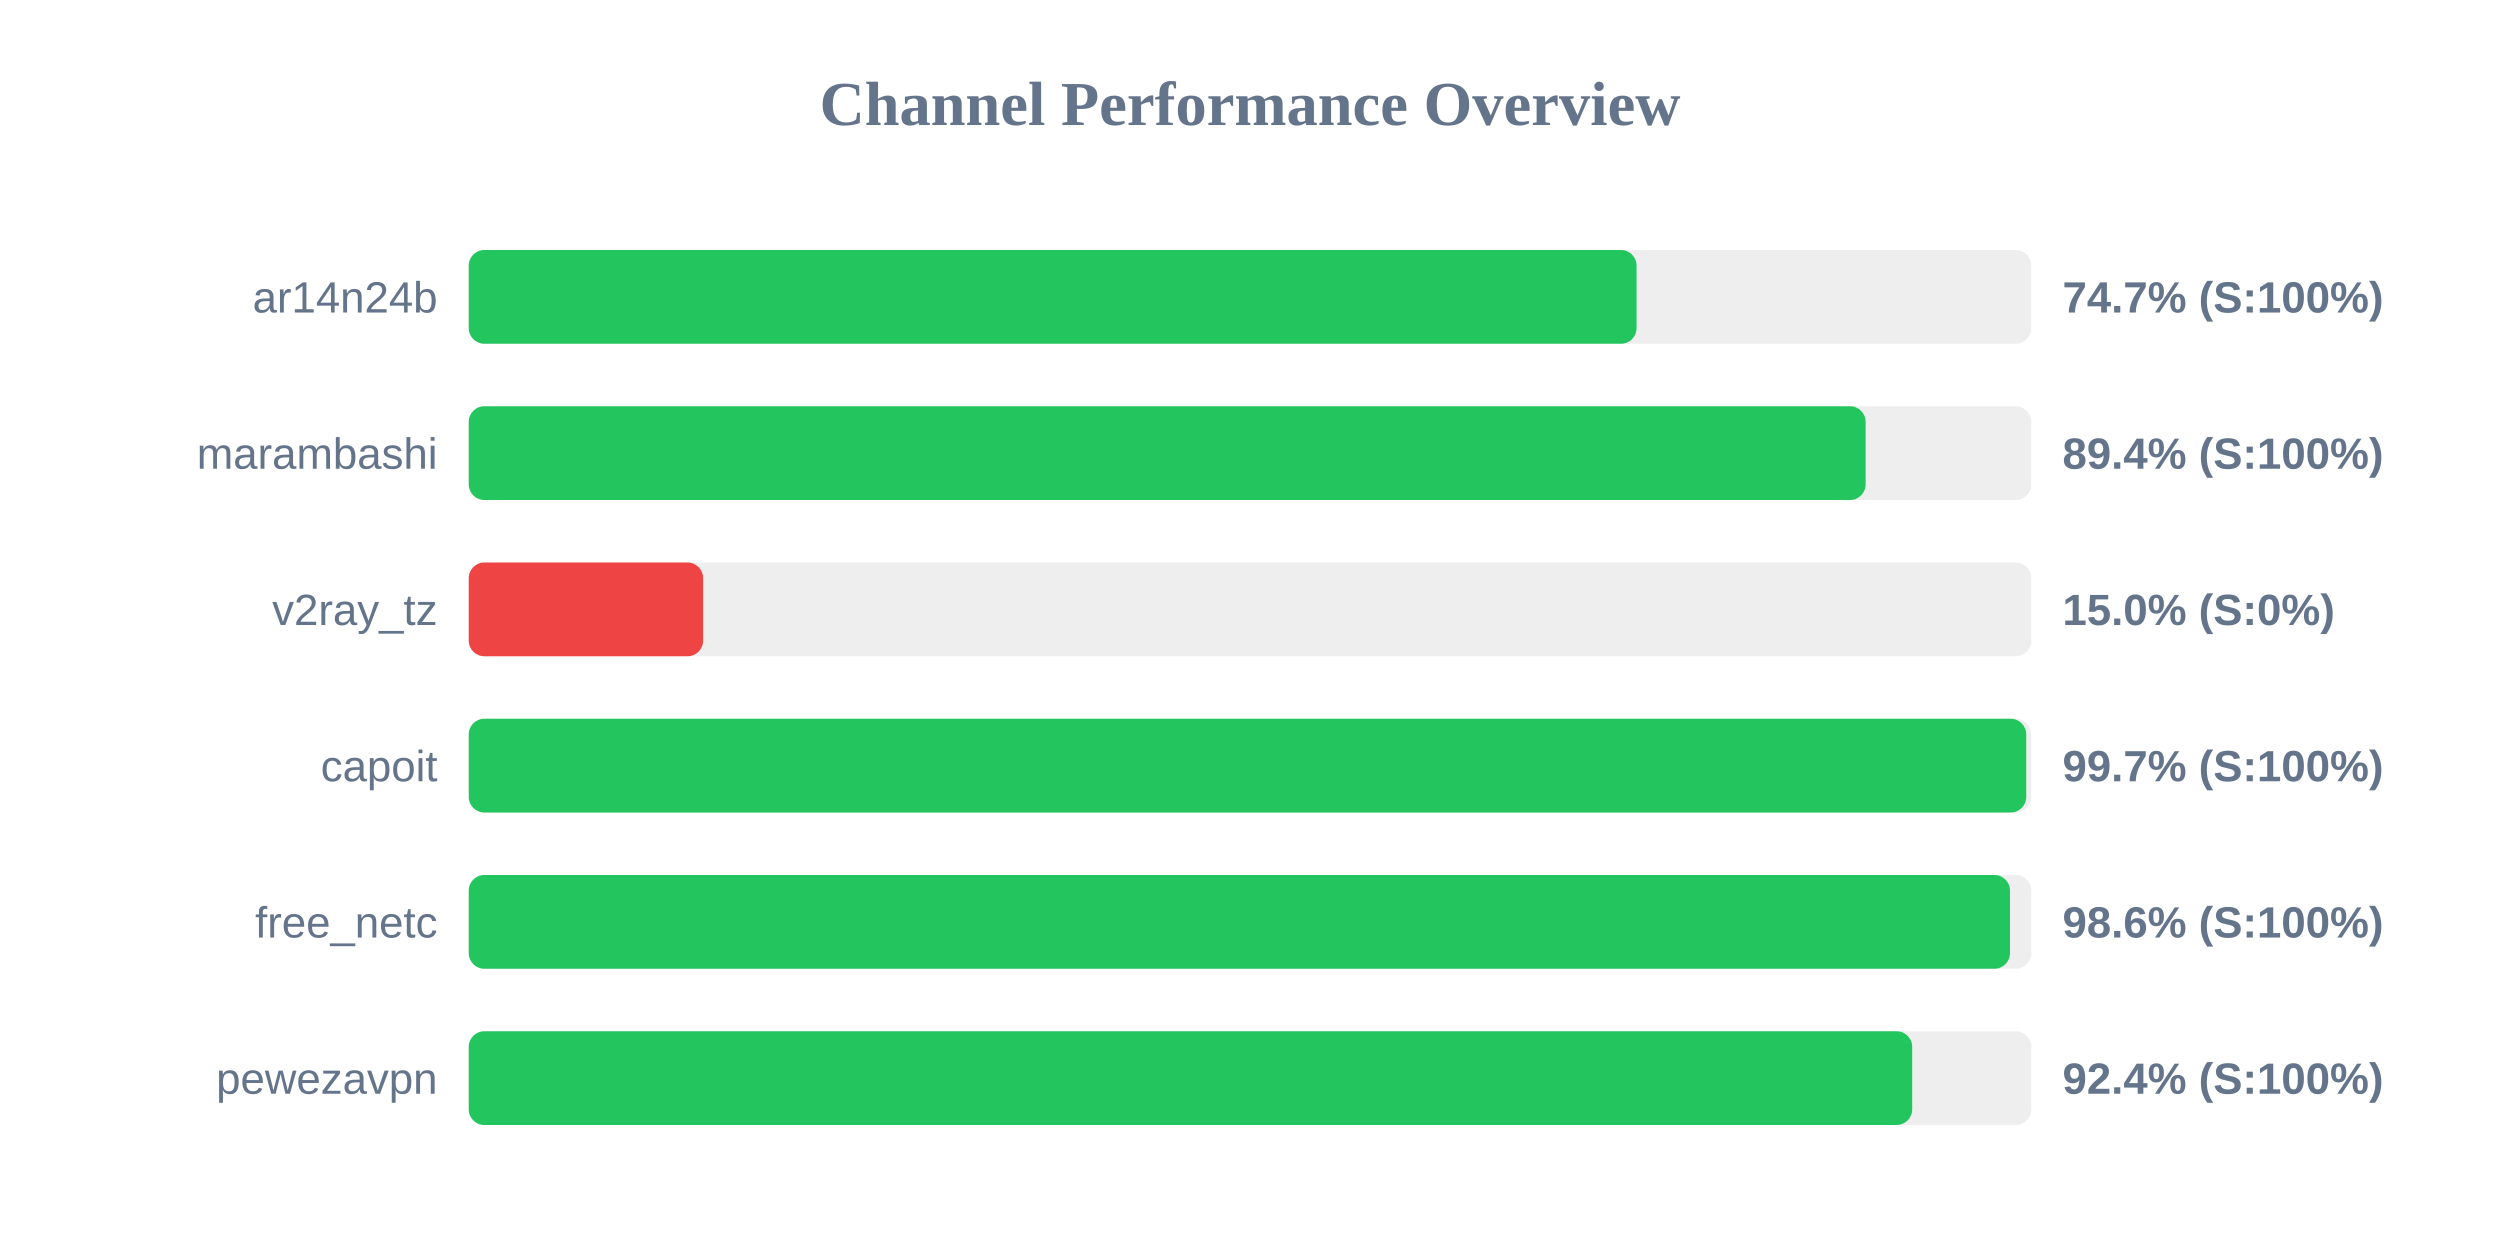
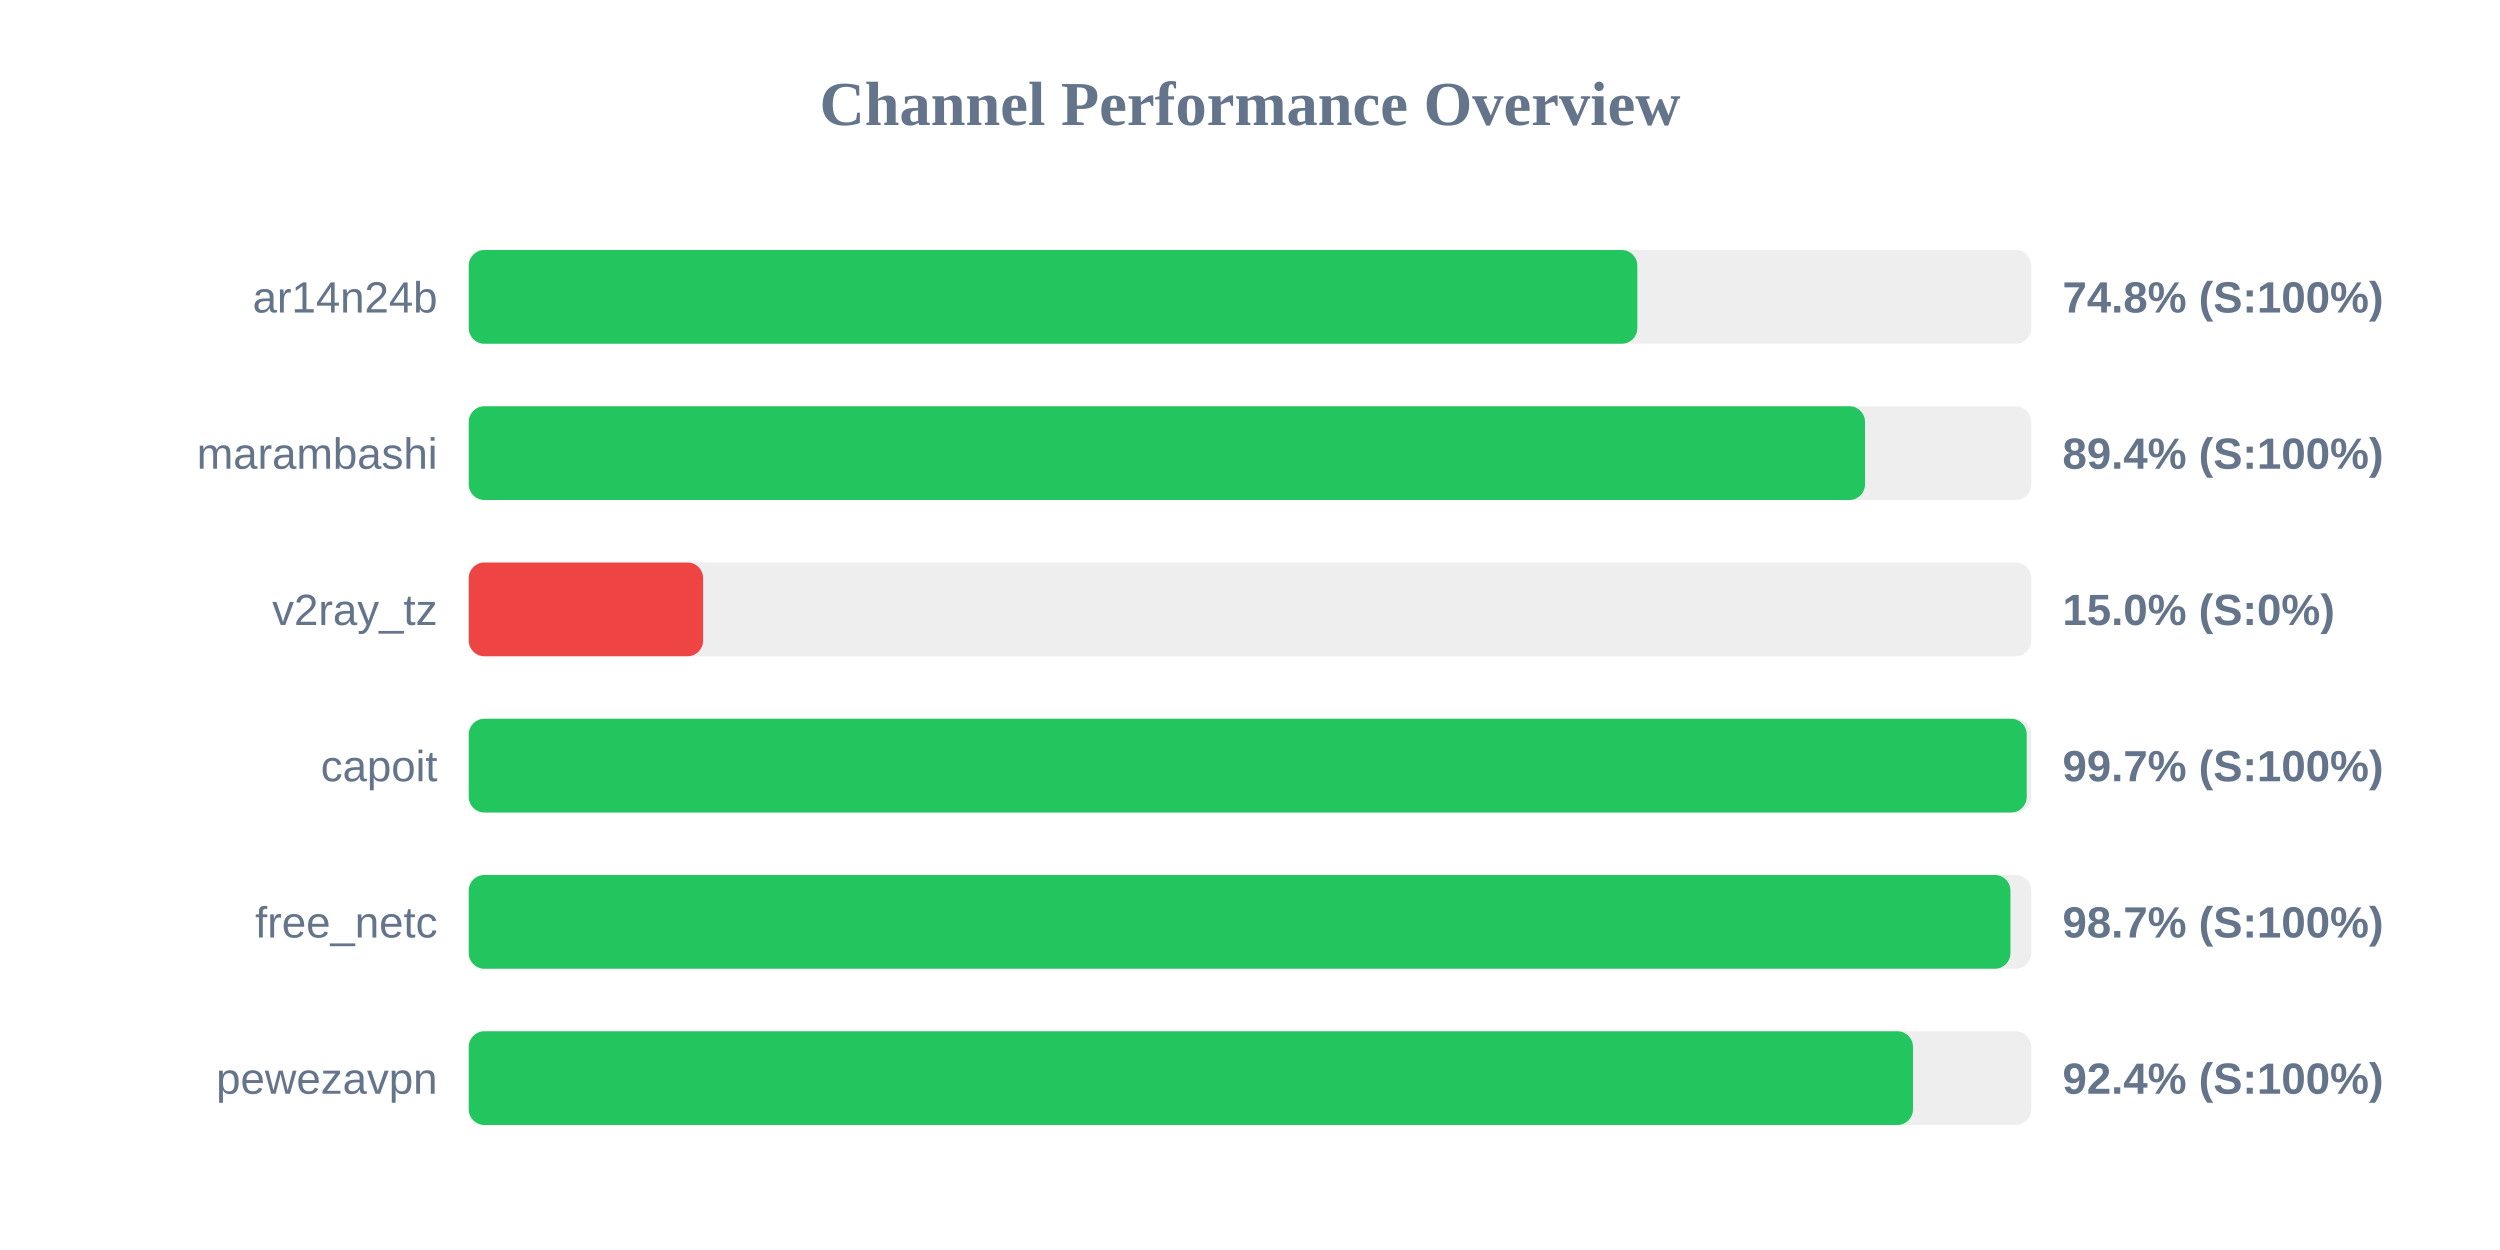
<svg xmlns="http://www.w3.org/2000/svg" width="800" height="400" version="1.1">
  <style>
        .row { font: 14px Arial; fill: #64748b; }
        .score { font: bold 14px Arial; fill: #64748b; }
    </style>
  <text x="400" y="40" text-anchor="middle" font-size="20px" font-weight="bold" fill="#64748b">Channel Performance Overview</text>
  <rect x="150" y="80" width="500" height="30" fill="#eee" rx="5" />
-   <rect x="150" y="80" width="373.7" height="30" fill="#22c55e" rx="5" />
+   <rect x="150" y="80" width="373.95" height="30" fill="#22c55e" rx="5" />
  <text x="140" y="100" text-anchor="end" class="row">ar14n24b</text>
-   <text x="660" y="100" text-anchor="start" class="score">74.7% (S:100%)</text>
+   <text x="660" y="100" text-anchor="start" class="score">74.8% (S:100%)</text>
  <rect x="150" y="130" width="500" height="30" fill="#eee" rx="5" />
-   <rect x="150" y="130" width="447.0" height="30" fill="#22c55e" rx="5" />
+   <rect x="150" y="130" width="446.8" height="30" fill="#22c55e" rx="5" />
  <text x="140" y="150" text-anchor="end" class="row">marambashi</text>
  <text x="660" y="150" text-anchor="start" class="score">89.4% (S:100%)</text>
  <rect x="150" y="180" width="500" height="30" fill="#eee" rx="5" />
  <rect x="150" y="180" width="75.0" height="30" fill="#ef4444" rx="5" />
  <text x="140" y="200" text-anchor="end" class="row">v2ray_tz</text>
  <text x="660" y="200" text-anchor="start" class="score">15.0% (S:0%)</text>
  <rect x="150" y="230" width="500" height="30" fill="#eee" rx="5" />
-   <rect x="150" y="230" width="498.4" height="30" fill="#22c55e" rx="5" />
+   <rect x="150" y="230" width="498.55" height="30" fill="#22c55e" rx="5" />
  <text x="140" y="250" text-anchor="end" class="row">capoit</text>
  <text x="660" y="250" text-anchor="start" class="score">99.7% (S:100%)</text>
  <rect x="150" y="280" width="500" height="30" fill="#eee" rx="5" />
-   <rect x="150" y="280" width="493.2" height="30" fill="#22c55e" rx="5" />
+   <rect x="150" y="280" width="493.35" height="30" fill="#22c55e" rx="5" />
  <text x="140" y="300" text-anchor="end" class="row">free_netc</text>
-   <text x="660" y="300" text-anchor="start" class="score">98.6% (S:100%)</text>
+   <text x="660" y="300" text-anchor="start" class="score">98.7% (S:100%)</text>
  <rect x="150" y="330" width="500" height="30" fill="#eee" rx="5" />
-   <rect x="150" y="330" width="461.9" height="30" fill="#22c55e" rx="5" />
+   <rect x="150" y="330" width="462.15" height="30" fill="#22c55e" rx="5" />
  <text x="140" y="350" text-anchor="end" class="row">pewezavpn</text>
  <text x="660" y="350" text-anchor="start" class="score">92.4% (S:100%)</text>
</svg>
